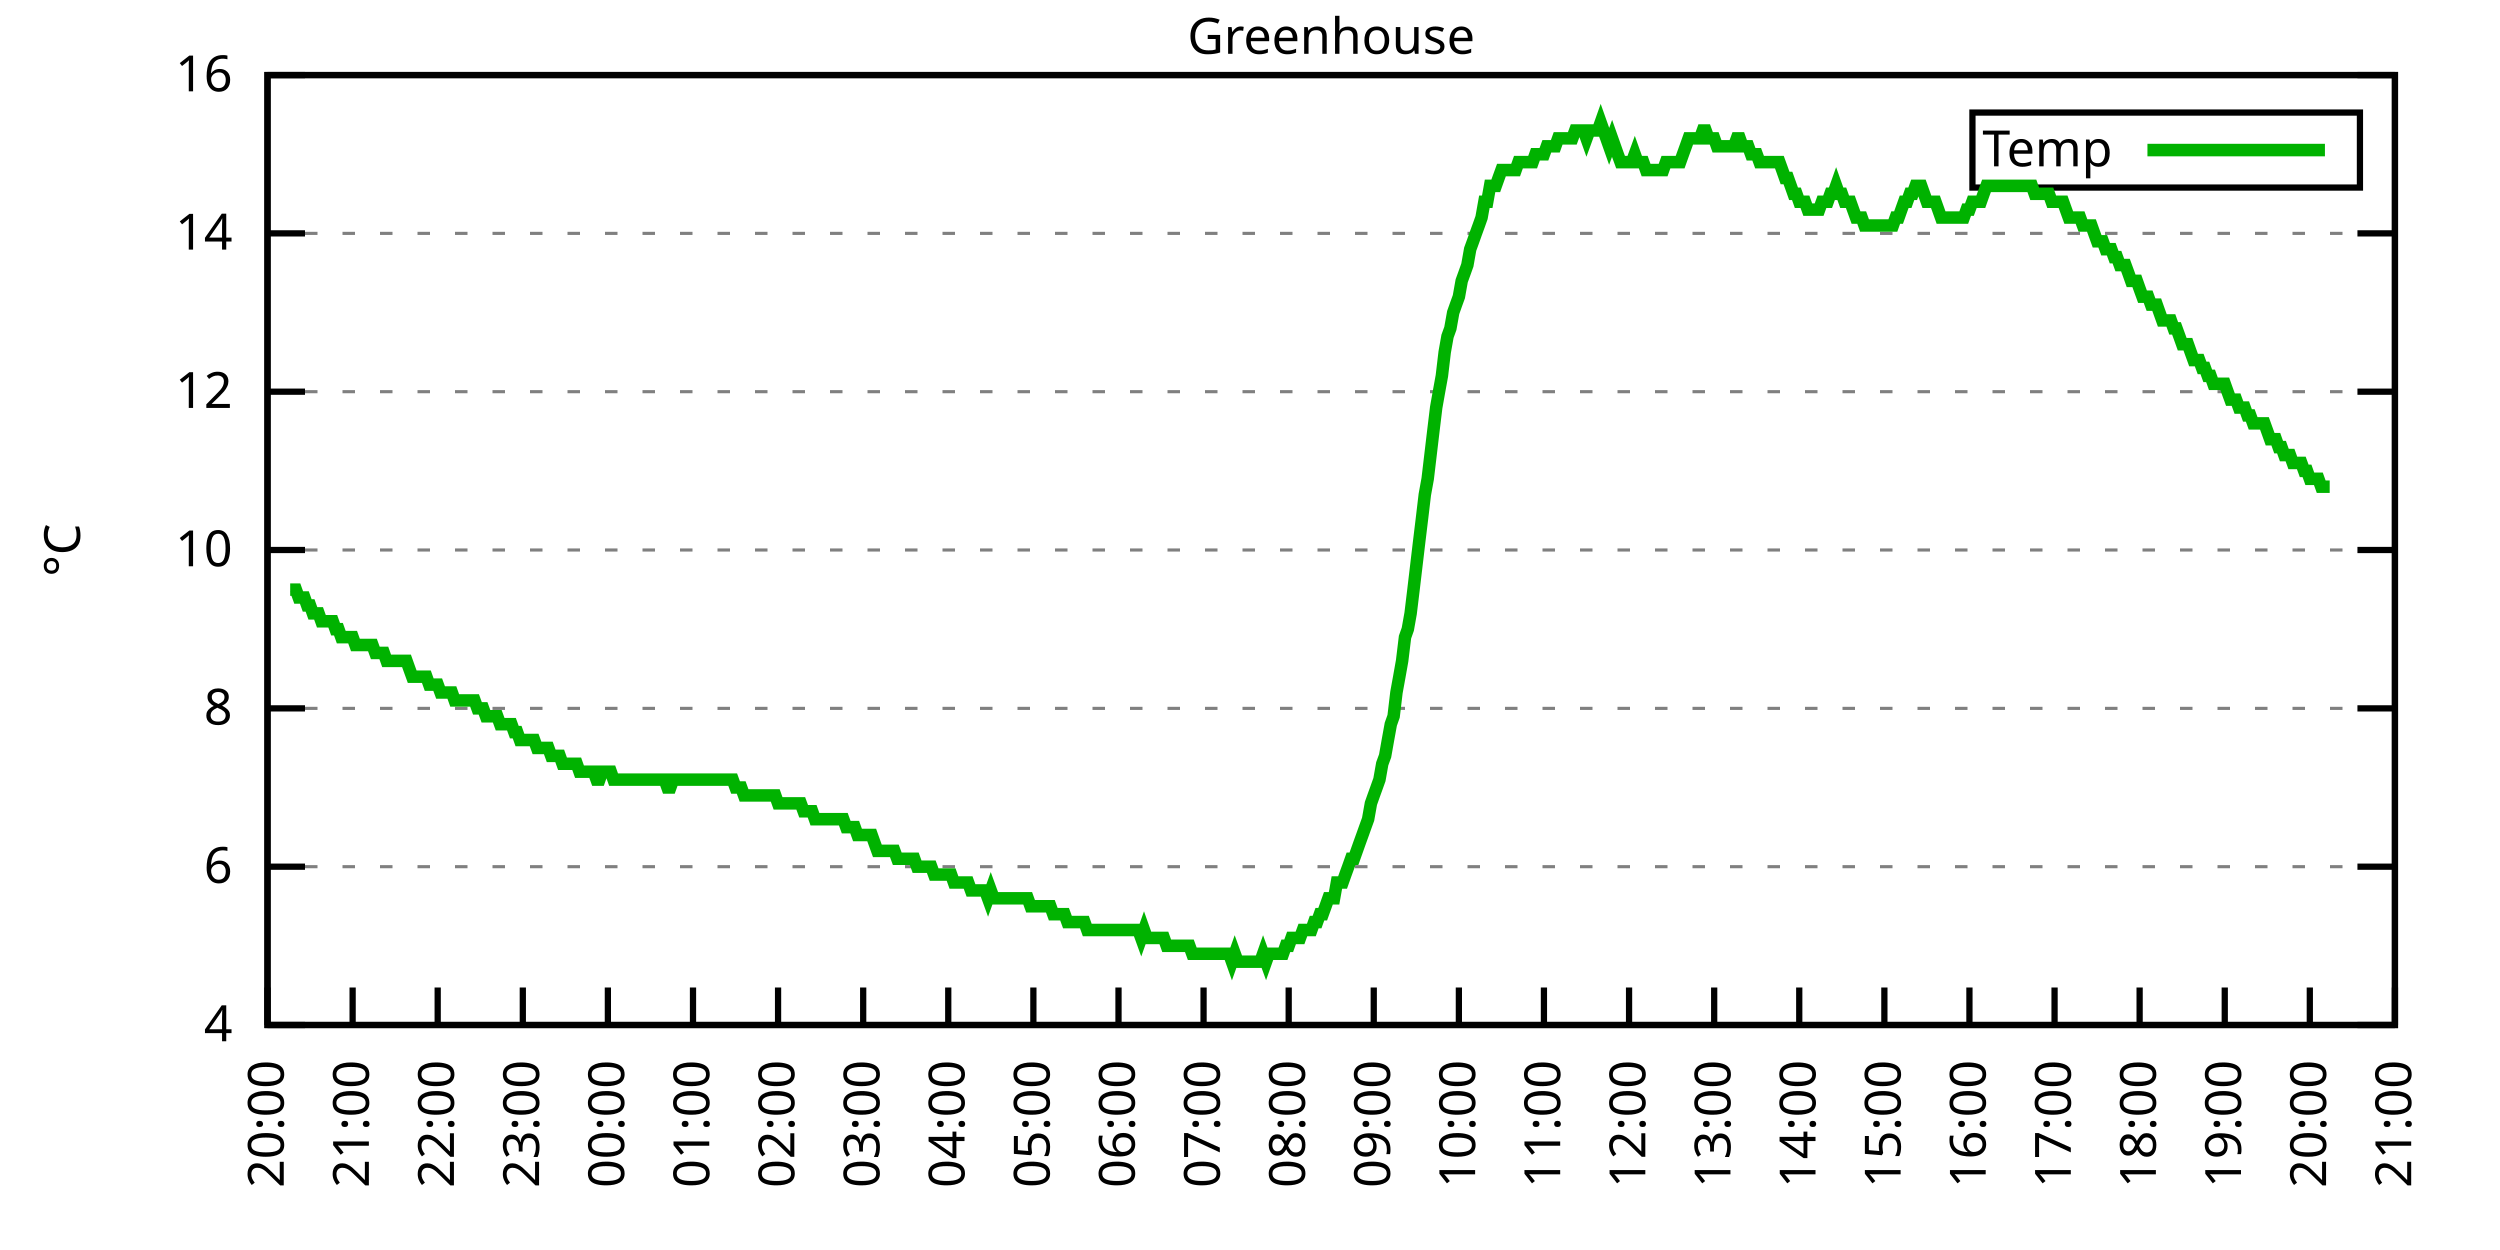
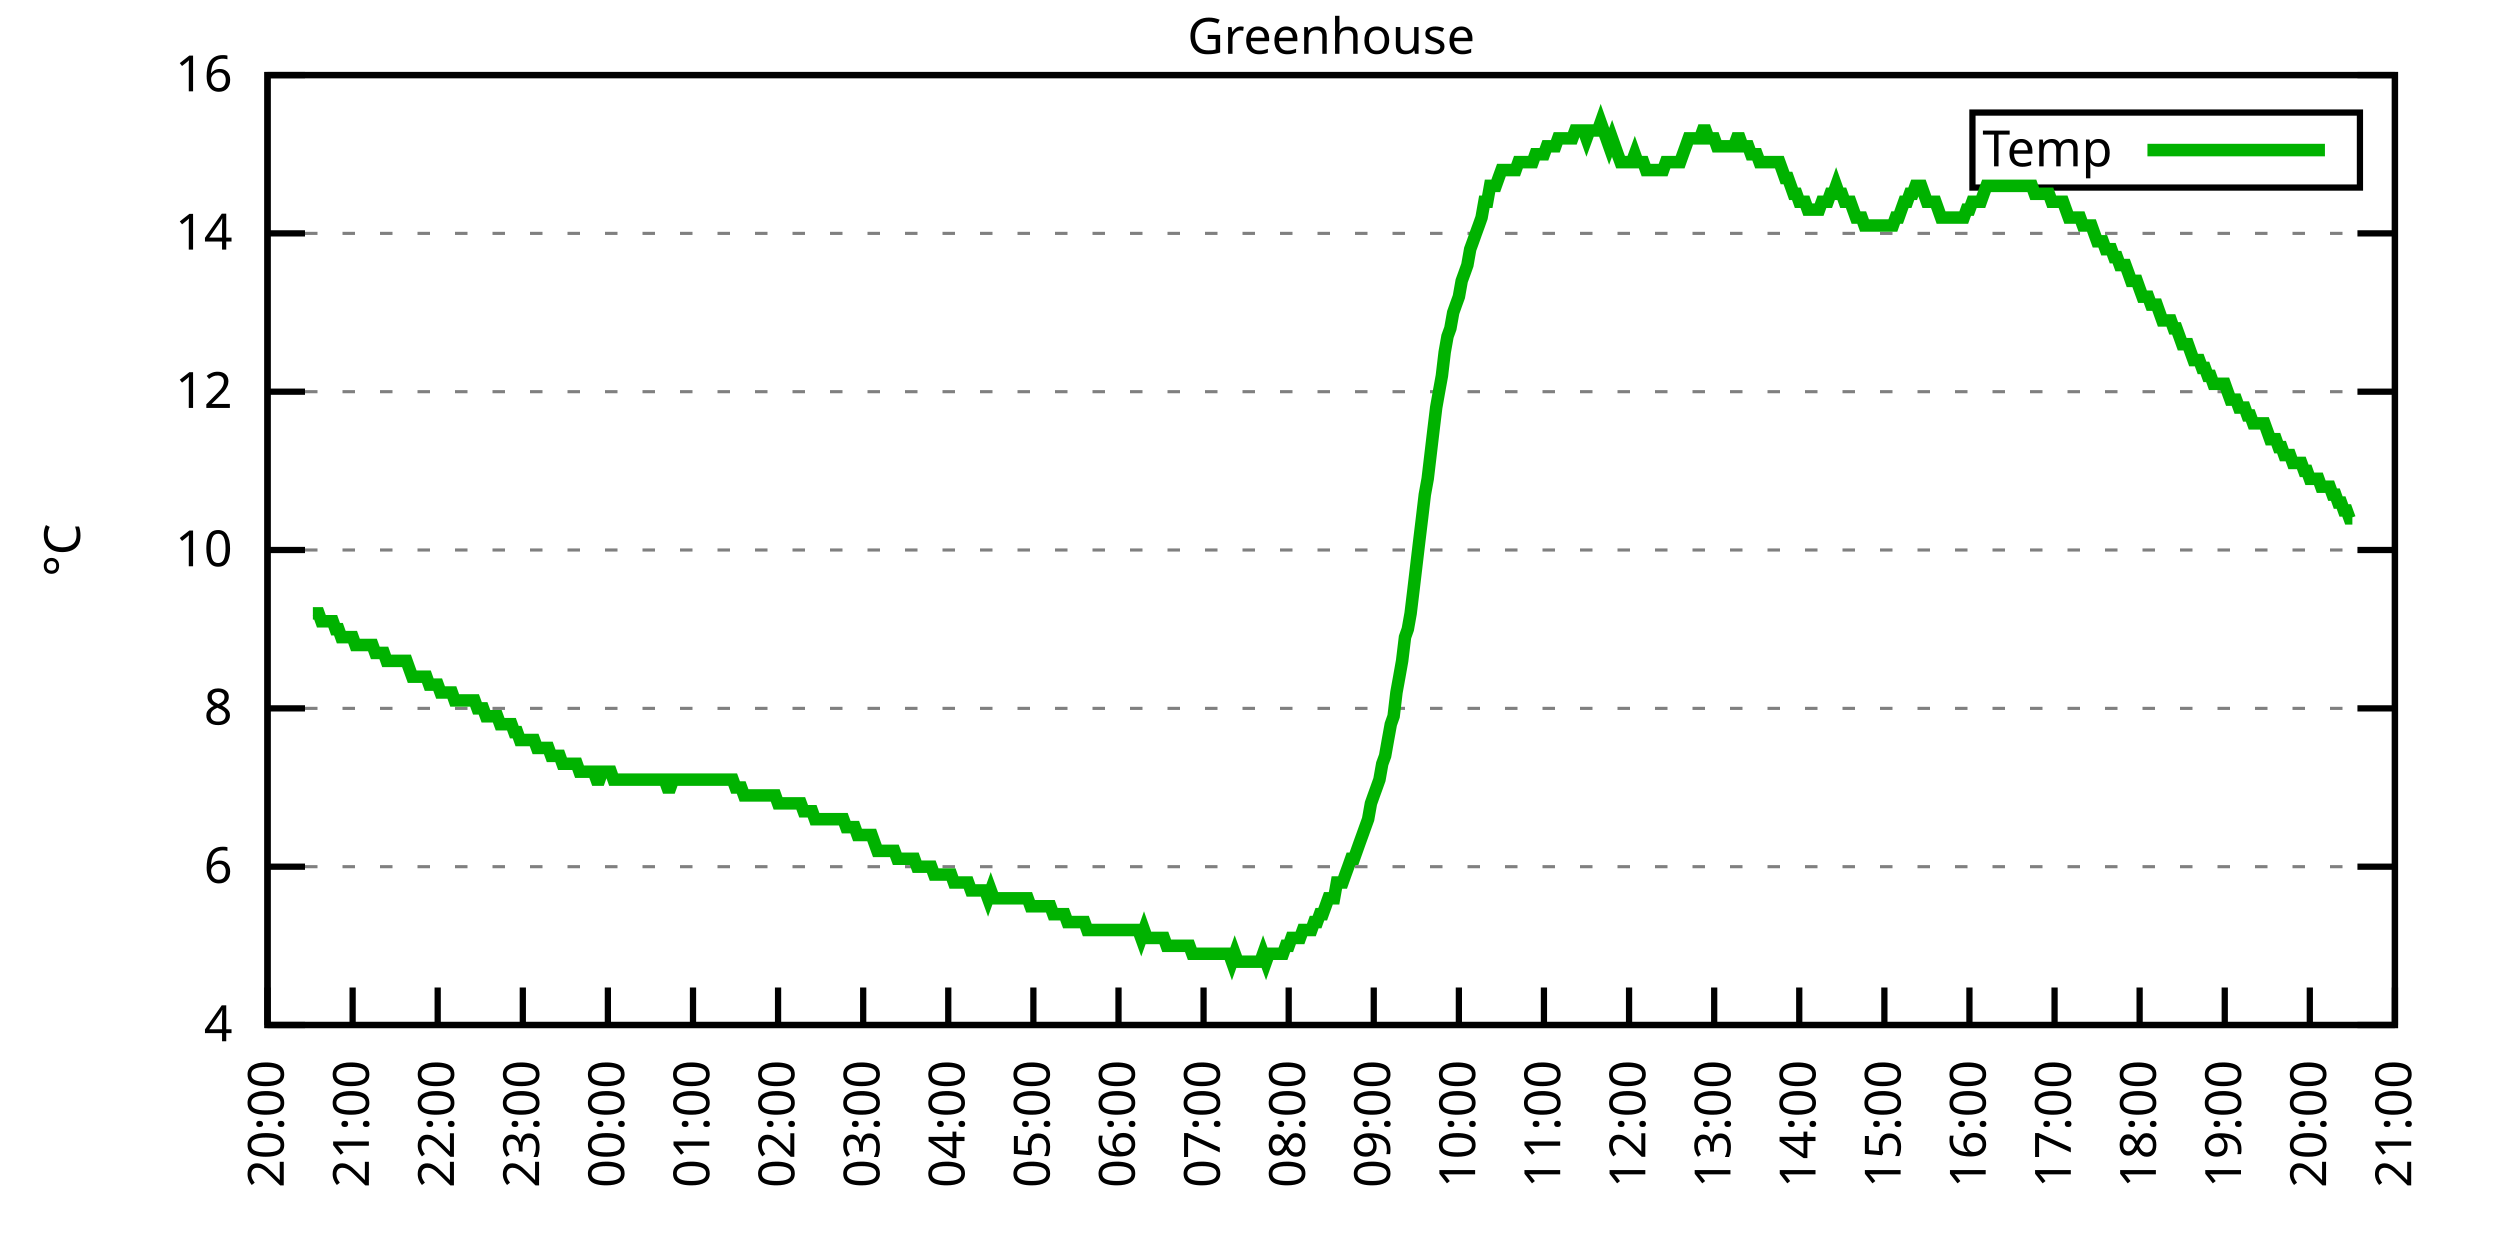
<svg xmlns="http://www.w3.org/2000/svg" xmlns:xlink="http://www.w3.org/1999/xlink" width="400" height="200" viewBox="0 0 400 200">
  <g id="gnuplot_canvas">
    <rect x="0" y="0" width="400" height="200" fill="none" />
    <defs>
      <circle id="gpDot" r="0.5" stroke-width="0.5" stroke="currentColor" />
      <path id="gpPt0" stroke-width="0.333" stroke="currentColor" d="M-1,0 h2 M0,-1 v2" />
      <path id="gpPt1" stroke-width="0.333" stroke="currentColor" d="M-1,-1 L1,1 M1,-1 L-1,1" />
      <path id="gpPt2" stroke-width="0.333" stroke="currentColor" d="M-1,0 L1,0 M0,-1 L0,1 M-1,-1 L1,1 M-1,1 L1,-1" />
      <rect id="gpPt3" stroke-width="0.333" stroke="currentColor" x="-1" y="-1" width="2" height="2" />
      <rect id="gpPt4" stroke-width="0.333" stroke="currentColor" fill="currentColor" x="-1" y="-1" width="2" height="2" />
      <circle id="gpPt5" stroke-width="0.333" stroke="currentColor" cx="0" cy="0" r="1" />
      <use xlink:href="#gpPt5" id="gpPt6" fill="currentColor" stroke="none" />
      <path id="gpPt7" stroke-width="0.333" stroke="currentColor" d="M0,-1.33 L-1.33,0.67 L1.33,0.67 z" />
      <use xlink:href="#gpPt7" id="gpPt8" fill="currentColor" stroke="none" />
      <use xlink:href="#gpPt7" id="gpPt9" stroke="currentColor" transform="rotate(180)" />
      <use xlink:href="#gpPt9" id="gpPt10" fill="currentColor" stroke="none" />
      <use xlink:href="#gpPt3" id="gpPt11" stroke="currentColor" transform="rotate(45)" />
      <use xlink:href="#gpPt11" id="gpPt12" fill="currentColor" stroke="none" />
      <path id="gpPt13" stroke-width="0.333" stroke="currentColor" d="M0,1.330 L1.265,0.411 L0.782,-1.067 L-0.782,-1.076 L-1.265,0.411 z" />
      <use xlink:href="#gpPt13" id="gpPt14" fill="currentColor" stroke="none" />
      <filter id="textbox" filterUnits="objectBoundingBox" x="0" y="0" height="1" width="1">
        <feFlood flood-color="white" flood-opacity="1" result="bgnd" />
        <feComposite in="SourceGraphic" in2="bgnd" operator="atop" />
      </filter>
      <filter id="greybox" filterUnits="objectBoundingBox" x="0" y="0" height="1" width="1">
        <feFlood flood-color="lightgrey" flood-opacity="1" result="grey" />
        <feComposite in="SourceGraphic" in2="grey" operator="atop" />
      </filter>
    </defs>
    <g fill="none" color="white" stroke="currentColor" stroke-width="1.00" stroke-linecap="butt" stroke-linejoin="miter">
</g>
    <g fill="none" color="black" stroke="currentColor" stroke-width="1.00" stroke-linecap="butt" stroke-linejoin="miter">
      <g stroke="none" shape-rendering="crispEdges">
        <polygon fill="rgb(255, 255, 255)" points="42.80,164.00 383.18,164.00 383.18,12.02 42.80,12.02 " />
      </g>
    </g>
    <g fill="none" color="black" stroke="currentColor" stroke-width="1.00" stroke-linecap="butt" stroke-linejoin="miter">
</g>
    <g fill="none" color="black" stroke="black" stroke-width="0.50" stroke-linecap="butt" stroke-linejoin="miter">
</g>
    <g fill="none" color="gray" stroke="currentColor" stroke-width="0.50" stroke-linecap="butt" stroke-linejoin="miter">
      <path stroke="gray" stroke-dasharray="2,4" class="gridline" d="M42.80,164.00 L383.19,164.00  " />
    </g>
    <g fill="none" color="gray" stroke="gray" stroke-width="1.00" stroke-linecap="butt" stroke-linejoin="miter">
</g>
    <g fill="none" color="black" stroke="currentColor" stroke-width="1.00" stroke-linecap="butt" stroke-linejoin="miter">
      <path stroke="black" d="M42.80,164.00 L48.80,164.00 M383.19,164.00 L377.19,164.00  " />
      <g transform="translate(37.20,166.60)" stroke="none" fill="black" font-family="Sans" font-size="8.00" text-anchor="end">
        <text>
          <tspan font-family="Sans"> 4</tspan>
        </text>
      </g>
    </g>
    <g fill="none" color="black" stroke="currentColor" stroke-width="1.00" stroke-linecap="butt" stroke-linejoin="miter">
</g>
    <g fill="none" color="black" stroke="black" stroke-width="0.50" stroke-linecap="butt" stroke-linejoin="miter">
</g>
    <g fill="none" color="gray" stroke="currentColor" stroke-width="0.50" stroke-linecap="butt" stroke-linejoin="miter">
      <path stroke="gray" stroke-dasharray="2,4" class="gridline" d="M42.80,138.67 L383.19,138.67  " />
    </g>
    <g fill="none" color="gray" stroke="gray" stroke-width="1.00" stroke-linecap="butt" stroke-linejoin="miter">
</g>
    <g fill="none" color="black" stroke="currentColor" stroke-width="1.00" stroke-linecap="butt" stroke-linejoin="miter">
      <path stroke="black" d="M42.80,138.67 L48.80,138.67 M383.19,138.67 L377.19,138.67  " />
      <g transform="translate(37.20,141.27)" stroke="none" fill="black" font-family="Sans" font-size="8.00" text-anchor="end">
        <text>
          <tspan font-family="Sans"> 6</tspan>
        </text>
      </g>
    </g>
    <g fill="none" color="black" stroke="currentColor" stroke-width="1.00" stroke-linecap="butt" stroke-linejoin="miter">
</g>
    <g fill="none" color="black" stroke="black" stroke-width="0.50" stroke-linecap="butt" stroke-linejoin="miter">
</g>
    <g fill="none" color="gray" stroke="currentColor" stroke-width="0.50" stroke-linecap="butt" stroke-linejoin="miter">
      <path stroke="gray" stroke-dasharray="2,4" class="gridline" d="M42.80,113.34 L383.19,113.34  " />
    </g>
    <g fill="none" color="gray" stroke="gray" stroke-width="1.00" stroke-linecap="butt" stroke-linejoin="miter">
</g>
    <g fill="none" color="black" stroke="currentColor" stroke-width="1.00" stroke-linecap="butt" stroke-linejoin="miter">
      <path stroke="black" d="M42.80,113.34 L48.80,113.34 M383.19,113.34 L377.19,113.34  " />
      <g transform="translate(37.20,115.94)" stroke="none" fill="black" font-family="Sans" font-size="8.00" text-anchor="end">
        <text>
          <tspan font-family="Sans"> 8</tspan>
        </text>
      </g>
    </g>
    <g fill="none" color="black" stroke="currentColor" stroke-width="1.00" stroke-linecap="butt" stroke-linejoin="miter">
</g>
    <g fill="none" color="black" stroke="black" stroke-width="0.50" stroke-linecap="butt" stroke-linejoin="miter">
</g>
    <g fill="none" color="gray" stroke="currentColor" stroke-width="0.50" stroke-linecap="butt" stroke-linejoin="miter">
      <path stroke="gray" stroke-dasharray="2,4" class="gridline" d="M42.80,88.00 L383.19,88.00  " />
    </g>
    <g fill="none" color="gray" stroke="gray" stroke-width="1.00" stroke-linecap="butt" stroke-linejoin="miter">
</g>
    <g fill="none" color="black" stroke="currentColor" stroke-width="1.00" stroke-linecap="butt" stroke-linejoin="miter">
      <path stroke="black" d="M42.80,88.00 L48.80,88.00 M383.19,88.00 L377.19,88.00  " />
      <g transform="translate(37.20,90.60)" stroke="none" fill="black" font-family="Sans" font-size="8.00" text-anchor="end">
        <text>
          <tspan font-family="Sans"> 10</tspan>
        </text>
      </g>
    </g>
    <g fill="none" color="black" stroke="currentColor" stroke-width="1.00" stroke-linecap="butt" stroke-linejoin="miter">
</g>
    <g fill="none" color="black" stroke="black" stroke-width="0.50" stroke-linecap="butt" stroke-linejoin="miter">
</g>
    <g fill="none" color="gray" stroke="currentColor" stroke-width="0.50" stroke-linecap="butt" stroke-linejoin="miter">
      <path stroke="gray" stroke-dasharray="2,4" class="gridline" d="M42.80,62.67 L383.19,62.67  " />
    </g>
    <g fill="none" color="gray" stroke="gray" stroke-width="1.00" stroke-linecap="butt" stroke-linejoin="miter">
</g>
    <g fill="none" color="black" stroke="currentColor" stroke-width="1.00" stroke-linecap="butt" stroke-linejoin="miter">
      <path stroke="black" d="M42.80,62.67 L48.80,62.67 M383.19,62.67 L377.19,62.67  " />
      <g transform="translate(37.20,65.27)" stroke="none" fill="black" font-family="Sans" font-size="8.00" text-anchor="end">
        <text>
          <tspan font-family="Sans"> 12</tspan>
        </text>
      </g>
    </g>
    <g fill="none" color="black" stroke="currentColor" stroke-width="1.00" stroke-linecap="butt" stroke-linejoin="miter">
</g>
    <g fill="none" color="black" stroke="black" stroke-width="0.50" stroke-linecap="butt" stroke-linejoin="miter">
</g>
    <g fill="none" color="gray" stroke="currentColor" stroke-width="0.50" stroke-linecap="butt" stroke-linejoin="miter">
      <path stroke="gray" stroke-dasharray="2,4" class="gridline" d="M42.80,37.34 L383.19,37.34  " />
    </g>
    <g fill="none" color="gray" stroke="gray" stroke-width="1.00" stroke-linecap="butt" stroke-linejoin="miter">
</g>
    <g fill="none" color="black" stroke="currentColor" stroke-width="1.00" stroke-linecap="butt" stroke-linejoin="miter">
      <path stroke="black" d="M42.80,37.34 L48.80,37.34 M383.19,37.34 L377.19,37.34  " />
      <g transform="translate(37.20,39.94)" stroke="none" fill="black" font-family="Sans" font-size="8.00" text-anchor="end">
        <text>
          <tspan font-family="Sans"> 14</tspan>
        </text>
      </g>
    </g>
    <g fill="none" color="black" stroke="currentColor" stroke-width="1.00" stroke-linecap="butt" stroke-linejoin="miter">
</g>
    <g fill="none" color="black" stroke="black" stroke-width="0.50" stroke-linecap="butt" stroke-linejoin="miter">
</g>
    <g fill="none" color="gray" stroke="currentColor" stroke-width="0.50" stroke-linecap="butt" stroke-linejoin="miter">
      <path stroke="gray" stroke-dasharray="2,4" class="gridline" d="M42.80,12.01 L383.19,12.01  " />
    </g>
    <g fill="none" color="gray" stroke="gray" stroke-width="1.00" stroke-linecap="butt" stroke-linejoin="miter">
</g>
    <g fill="none" color="black" stroke="currentColor" stroke-width="1.00" stroke-linecap="butt" stroke-linejoin="miter">
      <path stroke="black" d="M42.80,12.01 L48.80,12.01 M383.19,12.01 L377.19,12.01  " />
      <g transform="translate(37.20,14.61)" stroke="none" fill="black" font-family="Sans" font-size="8.00" text-anchor="end">
        <text>
          <tspan font-family="Sans"> 16</tspan>
        </text>
      </g>
    </g>
    <g fill="none" color="black" stroke="currentColor" stroke-width="1.00" stroke-linecap="butt" stroke-linejoin="miter">
      <path stroke="black" d="M42.80,164.00 L42.80,158.00  " />
      <g transform="translate(45.40,169.60) rotate(270.00)" stroke="none" fill="black" font-family="Sans" font-size="8.00" text-anchor="end">
        <text>
          <tspan font-family="Sans">20:00</tspan>
        </text>
      </g>
    </g>
    <g fill="none" color="black" stroke="currentColor" stroke-width="1.00" stroke-linecap="butt" stroke-linejoin="miter">
      <path stroke="black" d="M56.42,164.00 L56.42,158.00  " />
      <g transform="translate(59.02,169.60) rotate(270.00)" stroke="none" fill="black" font-family="Sans" font-size="8.00" text-anchor="end">
        <text>
          <tspan font-family="Sans">21:00</tspan>
        </text>
      </g>
    </g>
    <g fill="none" color="black" stroke="currentColor" stroke-width="1.00" stroke-linecap="butt" stroke-linejoin="miter">
      <path stroke="black" d="M70.03,164.00 L70.03,158.00  " />
      <g transform="translate(72.63,169.60) rotate(270.00)" stroke="none" fill="black" font-family="Sans" font-size="8.00" text-anchor="end">
        <text>
          <tspan font-family="Sans">22:00</tspan>
        </text>
      </g>
    </g>
    <g fill="none" color="black" stroke="currentColor" stroke-width="1.00" stroke-linecap="butt" stroke-linejoin="miter">
      <path stroke="black" d="M83.65,164.00 L83.65,158.00  " />
      <g transform="translate(86.25,169.60) rotate(270.00)" stroke="none" fill="black" font-family="Sans" font-size="8.00" text-anchor="end">
        <text>
          <tspan font-family="Sans">23:00</tspan>
        </text>
      </g>
    </g>
    <g fill="none" color="black" stroke="currentColor" stroke-width="1.00" stroke-linecap="butt" stroke-linejoin="miter">
      <path stroke="black" d="M97.26,164.00 L97.26,158.00  " />
      <g transform="translate(99.86,169.60) rotate(270.00)" stroke="none" fill="black" font-family="Sans" font-size="8.00" text-anchor="end">
        <text>
          <tspan font-family="Sans">00:00</tspan>
        </text>
      </g>
    </g>
    <g fill="none" color="black" stroke="currentColor" stroke-width="1.00" stroke-linecap="butt" stroke-linejoin="miter">
      <path stroke="black" d="M110.88,164.00 L110.88,158.00  " />
      <g transform="translate(113.48,169.60) rotate(270.00)" stroke="none" fill="black" font-family="Sans" font-size="8.00" text-anchor="end">
        <text>
          <tspan font-family="Sans">01:00</tspan>
        </text>
      </g>
    </g>
    <g fill="none" color="black" stroke="currentColor" stroke-width="1.00" stroke-linecap="butt" stroke-linejoin="miter">
      <path stroke="black" d="M124.49,164.00 L124.49,158.00  " />
      <g transform="translate(127.09,169.60) rotate(270.00)" stroke="none" fill="black" font-family="Sans" font-size="8.00" text-anchor="end">
        <text>
          <tspan font-family="Sans">02:00</tspan>
        </text>
      </g>
    </g>
    <g fill="none" color="black" stroke="currentColor" stroke-width="1.00" stroke-linecap="butt" stroke-linejoin="miter">
      <path stroke="black" d="M138.11,164.00 L138.11,158.00  " />
      <g transform="translate(140.71,169.60) rotate(270.00)" stroke="none" fill="black" font-family="Sans" font-size="8.00" text-anchor="end">
        <text>
          <tspan font-family="Sans">03:00</tspan>
        </text>
      </g>
    </g>
    <g fill="none" color="black" stroke="currentColor" stroke-width="1.00" stroke-linecap="butt" stroke-linejoin="miter">
      <path stroke="black" d="M151.72,164.00 L151.72,158.00  " />
      <g transform="translate(154.32,169.60) rotate(270.00)" stroke="none" fill="black" font-family="Sans" font-size="8.00" text-anchor="end">
        <text>
          <tspan font-family="Sans">04:00</tspan>
        </text>
      </g>
    </g>
    <g fill="none" color="black" stroke="currentColor" stroke-width="1.00" stroke-linecap="butt" stroke-linejoin="miter">
      <path stroke="black" d="M165.34,164.00 L165.34,158.00  " />
      <g transform="translate(167.94,169.60) rotate(270.00)" stroke="none" fill="black" font-family="Sans" font-size="8.00" text-anchor="end">
        <text>
          <tspan font-family="Sans">05:00</tspan>
        </text>
      </g>
    </g>
    <g fill="none" color="black" stroke="currentColor" stroke-width="1.00" stroke-linecap="butt" stroke-linejoin="miter">
      <path stroke="black" d="M178.96,164.00 L178.96,158.00  " />
      <g transform="translate(181.56,169.60) rotate(270.00)" stroke="none" fill="black" font-family="Sans" font-size="8.00" text-anchor="end">
        <text>
          <tspan font-family="Sans">06:00</tspan>
        </text>
      </g>
    </g>
    <g fill="none" color="black" stroke="currentColor" stroke-width="1.00" stroke-linecap="butt" stroke-linejoin="miter">
      <path stroke="black" d="M192.57,164.00 L192.57,158.00  " />
      <g transform="translate(195.17,169.60) rotate(270.00)" stroke="none" fill="black" font-family="Sans" font-size="8.00" text-anchor="end">
        <text>
          <tspan font-family="Sans">07:00</tspan>
        </text>
      </g>
    </g>
    <g fill="none" color="black" stroke="currentColor" stroke-width="1.00" stroke-linecap="butt" stroke-linejoin="miter">
      <path stroke="black" d="M206.19,164.00 L206.19,158.00  " />
      <g transform="translate(208.79,169.60) rotate(270.00)" stroke="none" fill="black" font-family="Sans" font-size="8.00" text-anchor="end">
        <text>
          <tspan font-family="Sans">08:00</tspan>
        </text>
      </g>
    </g>
    <g fill="none" color="black" stroke="currentColor" stroke-width="1.00" stroke-linecap="butt" stroke-linejoin="miter">
      <path stroke="black" d="M219.80,164.00 L219.80,158.00  " />
      <g transform="translate(222.40,169.60) rotate(270.00)" stroke="none" fill="black" font-family="Sans" font-size="8.00" text-anchor="end">
        <text>
          <tspan font-family="Sans">09:00</tspan>
        </text>
      </g>
    </g>
    <g fill="none" color="black" stroke="currentColor" stroke-width="1.00" stroke-linecap="butt" stroke-linejoin="miter">
      <path stroke="black" d="M233.42,164.00 L233.42,158.00  " />
      <g transform="translate(236.02,169.60) rotate(270.00)" stroke="none" fill="black" font-family="Sans" font-size="8.00" text-anchor="end">
        <text>
          <tspan font-family="Sans">10:00</tspan>
        </text>
      </g>
    </g>
    <g fill="none" color="black" stroke="currentColor" stroke-width="1.00" stroke-linecap="butt" stroke-linejoin="miter">
      <path stroke="black" d="M247.03,164.00 L247.03,158.00  " />
      <g transform="translate(249.63,169.60) rotate(270.00)" stroke="none" fill="black" font-family="Sans" font-size="8.00" text-anchor="end">
        <text>
          <tspan font-family="Sans">11:00</tspan>
        </text>
      </g>
    </g>
    <g fill="none" color="black" stroke="currentColor" stroke-width="1.00" stroke-linecap="butt" stroke-linejoin="miter">
      <path stroke="black" d="M260.65,164.00 L260.65,158.00  " />
      <g transform="translate(263.25,169.60) rotate(270.00)" stroke="none" fill="black" font-family="Sans" font-size="8.00" text-anchor="end">
        <text>
          <tspan font-family="Sans">12:00</tspan>
        </text>
      </g>
    </g>
    <g fill="none" color="black" stroke="currentColor" stroke-width="1.00" stroke-linecap="butt" stroke-linejoin="miter">
      <path stroke="black" d="M274.27,164.00 L274.27,158.00  " />
      <g transform="translate(276.87,169.60) rotate(270.00)" stroke="none" fill="black" font-family="Sans" font-size="8.00" text-anchor="end">
        <text>
          <tspan font-family="Sans">13:00</tspan>
        </text>
      </g>
    </g>
    <g fill="none" color="black" stroke="currentColor" stroke-width="1.00" stroke-linecap="butt" stroke-linejoin="miter">
      <path stroke="black" d="M287.88,164.00 L287.88,158.00  " />
      <g transform="translate(290.48,169.60) rotate(270.00)" stroke="none" fill="black" font-family="Sans" font-size="8.00" text-anchor="end">
        <text>
          <tspan font-family="Sans">14:00</tspan>
        </text>
      </g>
    </g>
    <g fill="none" color="black" stroke="currentColor" stroke-width="1.00" stroke-linecap="butt" stroke-linejoin="miter">
      <path stroke="black" d="M301.50,164.00 L301.50,158.00  " />
      <g transform="translate(304.10,169.60) rotate(270.00)" stroke="none" fill="black" font-family="Sans" font-size="8.00" text-anchor="end">
        <text>
          <tspan font-family="Sans">15:00</tspan>
        </text>
      </g>
    </g>
    <g fill="none" color="black" stroke="currentColor" stroke-width="1.00" stroke-linecap="butt" stroke-linejoin="miter">
      <path stroke="black" d="M315.11,164.00 L315.11,158.00  " />
      <g transform="translate(317.71,169.60) rotate(270.00)" stroke="none" fill="black" font-family="Sans" font-size="8.00" text-anchor="end">
        <text>
          <tspan font-family="Sans">16:00</tspan>
        </text>
      </g>
    </g>
    <g fill="none" color="black" stroke="currentColor" stroke-width="1.00" stroke-linecap="butt" stroke-linejoin="miter">
      <path stroke="black" d="M328.73,164.00 L328.73,158.00  " />
      <g transform="translate(331.33,169.60) rotate(270.00)" stroke="none" fill="black" font-family="Sans" font-size="8.00" text-anchor="end">
        <text>
          <tspan font-family="Sans">17:00</tspan>
        </text>
      </g>
    </g>
    <g fill="none" color="black" stroke="currentColor" stroke-width="1.00" stroke-linecap="butt" stroke-linejoin="miter">
      <path stroke="black" d="M342.34,164.00 L342.34,158.00  " />
      <g transform="translate(344.94,169.60) rotate(270.00)" stroke="none" fill="black" font-family="Sans" font-size="8.00" text-anchor="end">
        <text>
          <tspan font-family="Sans">18:00</tspan>
        </text>
      </g>
    </g>
    <g fill="none" color="black" stroke="currentColor" stroke-width="1.00" stroke-linecap="butt" stroke-linejoin="miter">
      <path stroke="black" d="M355.96,164.00 L355.96,158.00  " />
      <g transform="translate(358.56,169.60) rotate(270.00)" stroke="none" fill="black" font-family="Sans" font-size="8.00" text-anchor="end">
        <text>
          <tspan font-family="Sans">19:00</tspan>
        </text>
      </g>
    </g>
    <g fill="none" color="black" stroke="currentColor" stroke-width="1.00" stroke-linecap="butt" stroke-linejoin="miter">
      <path stroke="black" d="M369.57,164.00 L369.57,158.00  " />
      <g transform="translate(372.17,169.60) rotate(270.00)" stroke="none" fill="black" font-family="Sans" font-size="8.00" text-anchor="end">
        <text>
          <tspan font-family="Sans">20:00</tspan>
        </text>
      </g>
    </g>
    <g fill="none" color="black" stroke="currentColor" stroke-width="1.00" stroke-linecap="butt" stroke-linejoin="miter">
      <path stroke="black" d="M383.19,164.00 L383.19,158.00  " />
      <g transform="translate(385.79,169.60) rotate(270.00)" stroke="none" fill="black" font-family="Sans" font-size="8.00" text-anchor="end">
        <text>
          <tspan font-family="Sans">21:00</tspan>
        </text>
      </g>
    </g>
    <g fill="none" color="black" stroke="currentColor" stroke-width="1.00" stroke-linecap="butt" stroke-linejoin="miter">
</g>
    <g fill="none" color="black" stroke="currentColor" stroke-width="1.00" stroke-linecap="butt" stroke-linejoin="miter">
      <path stroke="black" d="M42.80,12.01 L42.80,164.00 L383.19,164.00 L383.19,12.01 L42.80,12.01 Z  " />
    </g>
    <g fill="none" color="black" stroke="currentColor" stroke-width="1.00" stroke-linecap="butt" stroke-linejoin="miter">
</g>
    <g fill="none" color="black" stroke="currentColor" stroke-width="1.00" stroke-linecap="butt" stroke-linejoin="miter">
      <path stroke="black" d="M315.59,30.01 L315.59,18.01 L377.59,18.01 L377.59,30.01 L315.59,30.01 Z  " />
    </g>
    <g id="Greenhouse_plot_1">
      <g fill="none" color="white" stroke="black" stroke-width="2.00" stroke-linecap="butt" stroke-linejoin="miter">
</g>
      <g fill="none" color="black" stroke="currentColor" stroke-width="2.00" stroke-linecap="butt" stroke-linejoin="miter">
        <g transform="translate(337.99,26.61)" stroke="none" fill="black" font-family="Sans" font-size="8.00" text-anchor="end">
          <text>
            <tspan font-family="Sans">Temp</tspan>
          </text>
        </g>
      </g>
      <g fill="none" color="black" stroke="currentColor" stroke-width="2.00" stroke-linecap="butt" stroke-linejoin="miter">
-         <path stroke="rgb(  0, 178,   0)" d="M343.59,24.01 L371.99,24.01 M46.43,94.34 L46.88,94.34 L47.34,94.34 L47.79,95.60 L48.25,95.60 L48.70,95.60   L49.15,96.87 L49.61,96.87 L50.06,98.14 L50.52,98.14 L50.97,98.14 L51.42,99.40 L51.88,99.40 L52.33,99.40   L52.78,99.40 L53.24,99.40 L53.69,100.67 L54.15,100.67 L54.60,101.94 L55.05,101.94 L55.51,101.94 L55.96,101.94   L56.42,101.94 L56.87,103.20 L57.32,103.20 L57.78,103.20 L58.23,103.20 L58.68,103.20 L59.14,103.20 L59.59,103.20   L60.05,104.47 L60.50,104.47 L60.95,104.47 L61.41,104.47 L61.86,105.74 L62.32,105.74 L62.77,105.74 L63.22,105.74   L63.68,105.74 L64.13,105.74 L64.58,105.74 L65.04,105.74 L65.49,107.00 L65.95,108.27 L66.40,108.27 L66.85,108.27   L67.31,108.27 L67.76,108.27 L68.22,108.27 L68.67,109.54 L69.12,109.54 L69.58,109.54 L70.03,109.54 L70.49,110.80   L70.94,110.80 L71.39,110.80 L71.85,110.80 L72.30,110.80 L72.75,112.07 L73.21,112.07 L73.66,112.07 L74.12,112.07   L74.57,112.07 L75.02,112.07 L75.48,112.07 L75.93,112.07 L76.39,113.34 L76.84,113.34 L77.29,113.34 L77.75,114.60   L78.20,114.60 L78.65,114.60 L79.11,114.60 L79.56,114.60 L80.02,115.87 L80.47,115.87 L80.92,115.87 L81.38,115.87   L81.83,115.87 L82.29,117.14 L82.74,117.14 L83.19,118.40 L83.65,118.40 L84.10,118.40 L84.55,118.40 L85.01,118.40   L85.46,118.40 L85.92,119.67 L86.37,119.67 L86.82,119.67 L87.28,119.67 L87.73,119.67 L88.19,120.94 L88.64,120.94   L89.09,120.94 L89.55,120.94 L90.00,122.20 L90.45,122.20 L90.91,122.20 L91.36,122.20 L91.82,122.20 L92.27,122.20   L92.72,123.47 L93.18,123.47 L93.63,123.47 L94.09,123.47 L94.54,123.47 L94.99,123.47 L95.45,124.74 L95.90,124.74   L96.35,123.47 L96.81,123.47 L97.26,123.47 L97.72,123.47 L98.17,124.74 L98.62,124.74 L99.08,124.74 L99.53,124.74   L99.99,124.74 L100.44,124.74 L100.89,124.74 L101.35,124.74 L101.80,124.74 L102.25,124.74 L102.71,124.74 L103.16,124.74   L103.62,124.74 L104.07,124.74 L104.52,124.74 L104.98,124.74 L105.43,124.74 L105.89,124.74 L106.34,124.74 L106.79,126.00   L107.25,126.00 L107.70,124.74 L108.15,124.74 L108.61,124.74 L109.06,124.74 L109.52,124.74 L109.97,124.74 L110.42,124.74   L110.88,124.74 L111.33,124.74 L111.79,124.74 L112.24,124.74 L112.69,124.74 L113.15,124.74 L113.60,124.74 L114.05,124.74   L114.51,124.74 L114.96,124.74 L115.42,124.74 L115.87,124.74 L116.32,124.74 L116.78,124.74 L117.23,124.74 L117.69,126.00   L118.14,126.00 L118.59,126.00 L119.05,127.27 L119.50,127.27 L119.96,127.27 L120.41,127.27 L120.86,127.27 L121.32,127.27   L121.77,127.27 L122.22,127.27 L122.68,127.27 L123.13,127.27 L123.59,127.27 L124.04,127.27 L124.49,128.54 L124.95,128.54   L125.40,128.54 L125.86,128.54 L126.31,128.54 L126.76,128.54 L127.22,128.54 L127.67,128.54 L128.12,128.54 L128.58,129.80   L129.03,129.80 L129.49,129.80 L129.94,129.80 L130.39,131.07 L130.85,131.07 L131.30,131.07 L131.76,131.07 L132.21,131.07   L132.66,131.07 L133.12,131.07 L133.57,131.07 L134.02,131.07 L134.48,131.07 L134.93,131.07 L135.39,132.34 L135.84,132.34   L136.29,132.34 L136.75,132.34 L137.20,133.60 L137.66,133.60 L138.11,133.60 L138.56,133.60 L139.02,133.60 L139.47,133.60   L139.92,134.87 L140.38,136.14 L140.83,136.14 L141.29,136.14 L141.74,136.14 L142.19,136.14 L142.65,136.14 L143.10,136.14   L143.56,137.40 L144.01,137.40 L144.46,137.40 L144.92,137.40 L145.37,137.40 L145.82,137.40 L146.28,137.40 L146.73,138.67   L147.19,138.67 L147.64,138.67 L148.09,138.67 L148.55,138.67 L149.00,138.67 L149.46,139.93 L149.91,139.93 L150.36,139.93   L150.82,139.93 L151.27,139.93 L151.72,139.93 L152.18,139.93 L152.63,141.20 L153.09,141.20 L153.54,141.20 L153.99,141.20   L154.45,141.20 L154.90,141.20 L155.36,142.47 L155.81,142.47 L156.26,142.47 L156.72,142.47 L157.17,142.47 L157.62,142.47   L158.08,143.73 L158.53,142.47 L158.99,143.73 L159.44,143.73 L159.89,143.73 L160.35,143.73 L160.80,143.73 L161.26,143.73   L161.71,143.73 L162.16,143.73 L162.62,143.73 L163.07,143.73 L163.52,143.73 L163.98,143.73 L164.43,143.73 L164.89,145.00   L165.34,145.00 L165.79,145.00 L166.25,145.00 L166.70,145.00 L167.16,145.00 L167.61,145.00 L168.06,145.00 L168.52,146.27   L168.97,146.27 L169.43,146.27 L169.88,146.27 L170.33,146.27 L170.79,147.53 L171.24,147.53 L171.69,147.53 L172.15,147.53   L172.60,147.53 L173.06,147.53 L173.51,147.53 L173.96,148.80 L174.42,148.80 L174.87,148.80 L175.33,148.80 L175.78,148.80   L176.23,148.80 L176.69,148.80 L177.14,148.80 L177.59,148.80 L178.05,148.80 L178.50,148.80 L178.96,148.80 L179.41,148.80   L179.86,148.80 L180.32,148.80 L180.77,148.80 L181.23,148.80 L181.68,148.80 L182.13,148.80 L182.59,150.07 L183.04,148.80   L183.49,150.07 L183.95,150.07 L184.40,150.07 L184.86,150.07 L185.31,150.07 L185.76,150.07 L186.22,150.07 L186.67,151.33   L187.13,151.33 L187.58,151.33 L188.03,151.33 L188.49,151.33 L188.94,151.33 L189.39,151.33 L189.85,151.33 L190.30,151.33   L190.76,152.60 L191.21,152.60 L191.66,152.60 L192.12,152.60 L192.57,152.60 L193.03,152.60 L193.48,152.60 L193.93,152.60   L194.39,152.60 L194.84,152.60 L195.29,152.60 L195.75,152.60 L196.20,152.60 L196.66,152.60 L197.11,153.87 L197.56,152.60   L198.02,153.87 L198.47,153.87 L198.93,153.87 L199.38,153.87 L199.83,153.87 L200.29,153.87 L200.74,153.87 L201.19,153.87   L201.65,153.87 L202.10,152.60 L202.56,153.87 L203.01,152.60 L203.46,152.60 L203.92,152.60 L204.37,152.60 L204.83,152.60   L205.28,152.60 L205.73,151.33 L206.19,151.33 L206.64,150.07 L207.09,150.07 L207.55,150.07 L208.00,150.07 L208.46,148.80   L208.91,148.80 L209.36,148.80 L209.82,148.80 L210.27,147.53 L210.73,147.53 L211.18,146.27 L211.63,146.27 L212.09,145.00   L212.54,143.73 L213.00,143.73 L213.45,143.73 L213.90,141.20 L214.36,141.20 L214.81,141.20 L215.26,139.93 L215.72,138.67   L216.17,137.40 L216.63,137.40 L217.08,136.14 L217.53,134.87 L217.99,133.60 L218.44,132.34 L218.90,131.07 L219.35,128.54   L219.80,127.27 L220.26,126.00 L220.71,124.74 L221.16,122.20 L221.62,120.94 L222.07,118.40 L222.53,115.87 L222.98,114.60   L223.43,110.80 L223.89,108.27 L224.34,105.74 L224.80,101.94 L225.25,100.67 L225.70,98.14 L226.16,94.34 L226.61,90.54   L227.06,86.74 L227.52,82.94 L227.97,79.14 L228.43,76.61 L228.88,72.81 L229.33,69.01 L229.79,65.21 L230.24,62.67   L230.70,60.14 L231.15,56.34 L231.60,53.81 L232.06,52.54 L232.51,50.01 L232.96,48.74 L233.42,47.47 L233.87,44.94   L234.33,43.67 L234.78,42.41 L235.23,39.87 L235.69,38.61 L236.14,37.34 L236.60,36.08 L237.05,34.81 L237.50,32.28   L237.96,32.28 L238.41,29.74 L238.86,29.74 L239.32,29.74 L239.77,28.48 L240.23,27.21 L240.68,27.21 L241.13,27.21   L241.59,27.21 L242.04,27.21 L242.50,27.21 L242.95,25.94 L243.40,25.94 L243.86,25.94 L244.31,25.94 L244.76,25.94   L245.22,25.94 L245.67,24.68 L246.13,24.68 L246.58,24.68 L247.03,24.68 L247.49,23.41 L247.94,23.41 L248.40,23.41   L248.85,23.41 L249.30,22.14 L249.76,22.14 L250.21,22.14 L250.66,22.14 L251.12,22.14 L251.57,22.14 L252.03,20.88   L252.48,20.88 L252.93,20.88 L253.39,20.88 L253.84,22.14 L254.30,20.88 L254.75,20.88 L255.20,20.88 L255.66,20.88   L256.11,19.61 L256.56,20.88 L257.02,22.14 L257.47,23.41 L257.93,22.14 L258.38,23.41 L258.83,24.68 L259.29,25.94   L259.74,25.94 L260.20,25.94 L260.65,25.94 L261.10,25.94 L261.56,24.68 L262.01,25.94 L262.47,25.94 L262.92,25.94   L263.37,27.21 L263.83,27.21 L264.28,27.21 L264.73,27.21 L265.19,27.21 L265.64,27.21 L266.10,27.21 L266.55,25.94   L267.00,25.94 L267.46,25.94 L267.91,25.94 L268.37,25.94 L268.82,25.94 L269.27,24.68 L269.73,23.41 L270.18,22.14   L270.63,22.14 L271.09,22.14 L271.54,22.14 L272.00,22.14 L272.45,20.88 L272.90,20.88 L273.36,22.14 L273.81,22.14   L274.27,22.14 L274.72,23.41 L275.17,23.41 L275.63,23.41 L276.08,23.41 L276.53,23.41 L276.99,23.41 L277.44,23.41   L277.90,22.14 L278.35,22.14 L278.80,23.41 L279.26,23.41 L279.71,23.41 L280.17,24.68 L280.62,24.68 L281.07,24.68   L281.53,25.94 L281.98,25.94 L282.43,25.94 L282.89,25.94 L283.34,25.94 L283.80,25.94 L284.25,25.94 L284.70,25.94   L285.16,27.21 L285.61,28.48 L286.07,28.48 L286.52,29.74 L286.97,31.01 L287.43,31.01 L287.88,32.28 L288.33,32.28   L288.79,32.28 L289.24,33.54 L289.70,33.54 L290.15,33.54 L290.60,33.54 L291.06,33.54 L291.51,32.28 L291.97,32.28   L292.42,32.28 L292.87,31.01 L293.33,31.01 L293.78,29.74 L294.23,31.01 L294.69,31.01 L295.14,32.28 L295.60,32.28   L296.05,32.28 L296.50,33.54 L296.96,34.81 L297.41,34.81 L297.87,34.81 L298.32,36.08 L298.77,36.08 L299.23,36.08   L299.68,36.08 L300.13,36.08 L300.59,36.08 L301.04,36.08 L301.50,36.08 L301.95,36.08 L302.40,36.08 L302.86,36.08   L303.31,34.81 L303.77,34.81 L304.22,33.54 L304.67,32.28 L305.13,32.28 L305.58,31.01 L306.03,31.01 L306.49,29.74   L306.94,29.74 L307.40,29.74 L307.85,31.01 L308.30,32.28 L308.76,32.28 L309.21,32.28 L309.67,32.28 L310.12,33.54   L310.57,34.81 L311.03,34.81 L311.48,34.81 L311.94,34.81 L312.39,34.81 L312.84,34.81 L313.30,34.81 L313.75,34.81   L314.20,34.81 L314.66,33.54 L315.11,33.54 L315.57,32.28 L316.02,32.28 L316.47,32.28 L316.93,32.28 L317.38,31.01   L317.84,29.74 L318.29,29.74 L318.74,29.74 L319.20,29.74 L319.65,29.74 L320.10,29.74 L320.56,29.74 L321.01,29.74   L321.47,29.74 L321.92,29.74 L322.37,29.74 L322.83,29.74 L323.28,29.74 L323.74,29.74 L324.19,29.74 L324.64,29.74   L325.10,29.74 L325.55,31.01 L326.00,31.01 L326.46,31.01 L326.91,31.01 L327.37,31.01 L327.82,31.01 L328.27,32.28   L328.73,32.28 L329.18,32.28 L329.64,32.28 L330.09,32.28 L330.54,33.54 L331.00,34.81 L331.45,34.81 L331.90,34.81   L332.36,34.81 L332.81,34.81 L333.27,36.08 L333.72,36.08 L334.17,36.08 L334.63,36.08 L335.08,37.34 L335.54,38.61   L335.99,38.61 L336.44,38.61 L336.90,39.87 L337.35,39.87 L337.80,39.87 L338.26,41.14 L338.71,41.14 L339.17,42.41   L339.62,42.41 L340.07,42.41 L340.53,43.67 L340.98,44.94 L341.44,44.94 L341.89,44.94 L342.34,46.21 L342.80,47.47   L343.25,47.47 L343.70,47.47 L344.16,48.74 L344.61,48.74 L345.07,48.74 L345.52,50.01 L345.97,51.27 L346.43,51.27   L346.88,51.27 L347.34,51.27 L347.79,52.54 L348.24,52.54 L348.70,53.81 L349.15,55.07 L349.60,55.07 L350.06,55.07   L350.51,56.34 L350.97,57.61 L351.42,57.61 L351.87,57.61 L352.33,58.87 L352.78,58.87 L353.24,60.14 L353.69,60.14   L354.14,61.41 L354.60,61.41 L355.05,61.41 L355.50,61.41 L355.96,61.41 L356.41,62.67 L356.87,63.94 L357.32,63.94   L357.77,63.94 L358.23,65.21 L358.68,65.21 L359.14,65.21 L359.59,66.47 L360.04,66.47 L360.50,67.74 L360.95,67.74   L361.41,67.74 L361.86,67.74 L362.31,67.74 L362.77,69.01 L363.22,70.27 L363.67,70.27 L364.13,70.27 L364.58,71.54   L365.04,71.54 L365.49,72.81 L365.94,72.81 L366.40,72.81 L366.85,74.07 L367.31,74.07 L367.76,74.07 L368.21,74.07   L368.67,75.34 L369.12,75.34 L369.57,76.61 L370.03,76.61 L370.48,76.61 L370.94,76.61 L371.39,77.87 L371.84,77.87   L372.30,77.87 L372.75,77.87  " />
+         <path stroke="rgb(  0, 178,   0)" d="M343.59,24.01 L371.99,24.01 M50.06,98.14 L50.52,98.14 L50.97,98.14 L51.42,99.40 L51.88,99.40 L52.33,99.40   L52.78,99.40 L53.24,99.40 L53.69,100.67 L54.15,100.67 L54.60,101.94 L55.05,101.94 L55.51,101.94 L55.96,101.94   L56.42,101.94 L56.87,103.20 L57.32,103.20 L57.78,103.20 L58.23,103.20 L58.68,103.20 L59.14,103.20 L59.59,103.20   L60.05,104.47 L60.50,104.47 L60.95,104.47 L61.41,104.47 L61.86,105.74 L62.32,105.74 L62.77,105.74 L63.22,105.74   L63.68,105.74 L64.13,105.74 L64.58,105.74 L65.04,105.74 L65.49,107.00 L65.95,108.27 L66.40,108.27 L66.85,108.27   L67.31,108.27 L67.76,108.27 L68.22,108.27 L68.67,109.54 L69.12,109.54 L69.58,109.54 L70.03,109.54 L70.49,110.80   L70.94,110.80 L71.39,110.80 L71.85,110.80 L72.30,110.80 L72.75,112.07 L73.21,112.07 L73.66,112.07 L74.12,112.07   L74.57,112.07 L75.02,112.07 L75.48,112.07 L75.93,112.07 L76.39,113.34 L76.84,113.34 L77.29,113.34 L77.75,114.60   L78.20,114.60 L78.65,114.60 L79.11,114.60 L79.56,114.60 L80.02,115.87 L80.47,115.87 L80.92,115.87 L81.38,115.87   L81.83,115.87 L82.29,117.14 L82.74,117.14 L83.19,118.40 L83.65,118.40 L84.10,118.40 L84.55,118.40 L85.01,118.40   L85.46,118.40 L85.92,119.67 L86.37,119.67 L86.82,119.67 L87.28,119.67 L87.73,119.67 L88.19,120.94 L88.64,120.94   L89.09,120.94 L89.55,120.94 L90.00,122.20 L90.45,122.20 L90.91,122.20 L91.36,122.20 L91.82,122.20 L92.27,122.20   L92.72,123.47 L93.18,123.47 L93.63,123.47 L94.09,123.47 L94.54,123.47 L94.99,123.47 L95.45,124.74 L95.90,124.74   L96.35,123.47 L96.81,123.47 L97.26,123.47 L97.72,123.47 L98.17,124.74 L98.62,124.74 L99.08,124.74 L99.53,124.74   L99.99,124.74 L100.44,124.74 L100.89,124.74 L101.35,124.74 L101.80,124.74 L102.25,124.74 L102.71,124.74 L103.16,124.74   L103.62,124.74 L104.07,124.74 L104.52,124.74 L104.98,124.74 L105.43,124.74 L105.89,124.74 L106.34,124.74 L106.79,126.00   L107.25,126.00 L107.70,124.74 L108.15,124.74 L108.61,124.74 L109.06,124.74 L109.52,124.74 L109.97,124.74 L110.42,124.74   L110.88,124.74 L111.33,124.74 L111.79,124.74 L112.24,124.74 L112.69,124.74 L113.15,124.74 L113.60,124.74 L114.05,124.74   L114.51,124.74 L114.96,124.74 L115.42,124.74 L115.87,124.74 L116.32,124.74 L116.78,124.74 L117.23,124.74 L117.69,126.00   L118.14,126.00 L118.59,126.00 L119.05,127.27 L119.50,127.27 L119.96,127.27 L120.41,127.27 L120.86,127.27 L121.32,127.27   L121.77,127.27 L122.22,127.27 L122.68,127.27 L123.13,127.27 L123.59,127.27 L124.04,127.27 L124.49,128.54 L124.95,128.54   L125.40,128.54 L125.86,128.54 L126.31,128.54 L126.76,128.54 L127.22,128.54 L127.67,128.54 L128.12,128.54 L128.58,129.80   L129.03,129.80 L129.49,129.80 L129.94,129.80 L130.39,131.07 L130.85,131.07 L131.30,131.07 L131.76,131.07 L132.21,131.07   L132.66,131.07 L133.12,131.07 L133.57,131.07 L134.02,131.07 L134.48,131.07 L134.93,131.07 L135.39,132.34 L135.84,132.34   L136.29,132.34 L136.75,132.34 L137.20,133.60 L137.66,133.60 L138.11,133.60 L138.56,133.60 L139.02,133.60 L139.47,133.60   L139.92,134.87 L140.38,136.14 L140.83,136.14 L141.29,136.14 L141.74,136.14 L142.19,136.14 L142.65,136.14 L143.10,136.14   L143.56,137.40 L144.01,137.40 L144.46,137.40 L144.92,137.40 L145.37,137.40 L145.82,137.40 L146.28,137.40 L146.73,138.67   L147.19,138.67 L147.64,138.67 L148.09,138.67 L148.55,138.67 L149.00,138.67 L149.46,139.93 L149.91,139.93 L150.36,139.93   L150.82,139.93 L151.27,139.93 L151.72,139.93 L152.18,139.93 L152.63,141.20 L153.09,141.20 L153.54,141.20 L153.99,141.20   L154.45,141.20 L154.90,141.20 L155.36,142.47 L155.81,142.47 L156.26,142.47 L156.72,142.47 L157.17,142.47 L157.62,142.47   L158.08,143.73 L158.53,142.47 L158.99,143.73 L159.44,143.73 L159.89,143.73 L160.35,143.73 L160.80,143.73 L161.26,143.73   L161.71,143.73 L162.16,143.73 L162.62,143.73 L163.07,143.73 L163.52,143.73 L163.98,143.73 L164.43,143.73 L164.89,145.00   L165.34,145.00 L165.79,145.00 L166.25,145.00 L166.70,145.00 L167.16,145.00 L167.61,145.00 L168.06,145.00 L168.52,146.27   L168.97,146.27 L169.43,146.27 L169.88,146.27 L170.33,146.27 L170.79,147.53 L171.24,147.53 L171.69,147.53 L172.15,147.53   L172.60,147.53 L173.06,147.53 L173.51,147.53 L173.96,148.80 L174.42,148.80 L174.87,148.80 L175.33,148.80 L175.78,148.80   L176.23,148.80 L176.69,148.80 L177.14,148.80 L177.59,148.80 L178.05,148.80 L178.50,148.80 L178.96,148.80 L179.41,148.80   L179.86,148.80 L180.32,148.80 L180.77,148.80 L181.23,148.80 L181.68,148.80 L182.13,148.80 L182.59,150.07 L183.04,148.80   L183.49,150.07 L183.95,150.07 L184.40,150.07 L184.86,150.07 L185.31,150.07 L185.76,150.07 L186.22,150.07 L186.67,151.33   L187.13,151.33 L187.58,151.33 L188.03,151.33 L188.49,151.33 L188.94,151.33 L189.39,151.33 L189.85,151.33 L190.30,151.33   L190.76,152.60 L191.21,152.60 L191.66,152.60 L192.12,152.60 L192.57,152.60 L193.03,152.60 L193.48,152.60 L193.93,152.60   L194.39,152.60 L194.84,152.60 L195.29,152.60 L195.75,152.60 L196.20,152.60 L196.66,152.60 L197.11,153.87 L197.56,152.60   L198.02,153.87 L198.47,153.87 L198.93,153.87 L199.38,153.87 L199.83,153.87 L200.29,153.87 L200.74,153.87 L201.19,153.87   L201.65,153.87 L202.10,152.60 L202.56,153.87 L203.01,152.60 L203.46,152.60 L203.92,152.60 L204.37,152.60 L204.83,152.60   L205.28,152.60 L205.73,151.33 L206.19,151.33 L206.64,150.07 L207.09,150.07 L207.55,150.07 L208.00,150.07 L208.46,148.80   L208.91,148.80 L209.36,148.80 L209.82,148.80 L210.27,147.53 L210.73,147.53 L211.18,146.27 L211.63,146.27 L212.09,145.00   L212.54,143.73 L213.00,143.73 L213.45,143.73 L213.90,141.20 L214.36,141.20 L214.81,141.20 L215.26,139.93 L215.72,138.67   L216.17,137.40 L216.63,137.40 L217.08,136.14 L217.53,134.87 L217.99,133.60 L218.44,132.34 L218.90,131.07 L219.35,128.54   L219.80,127.27 L220.26,126.00 L220.71,124.74 L221.16,122.20 L221.62,120.94 L222.07,118.40 L222.53,115.87 L222.98,114.60   L223.43,110.80 L223.89,108.27 L224.34,105.74 L224.80,101.94 L225.25,100.67 L225.70,98.14 L226.16,94.34 L226.61,90.54   L227.06,86.74 L227.52,82.94 L227.97,79.14 L228.43,76.61 L228.88,72.81 L229.33,69.01 L229.79,65.21 L230.24,62.67   L230.70,60.14 L231.15,56.34 L231.60,53.81 L232.06,52.54 L232.51,50.01 L232.96,48.74 L233.42,47.47 L233.87,44.94   L234.33,43.67 L234.78,42.41 L235.23,39.87 L235.69,38.61 L236.14,37.34 L236.60,36.08 L237.05,34.81 L237.50,32.28   L237.96,32.28 L238.41,29.74 L238.86,29.74 L239.32,29.74 L239.77,28.48 L240.23,27.21 L240.68,27.21 L241.13,27.21   L241.59,27.21 L242.04,27.21 L242.50,27.21 L242.95,25.94 L243.40,25.94 L243.86,25.94 L244.31,25.94 L244.76,25.94   L245.22,25.94 L245.67,24.68 L246.13,24.68 L246.58,24.68 L247.03,24.68 L247.49,23.41 L247.94,23.41 L248.40,23.41   L248.85,23.41 L249.30,22.14 L249.76,22.14 L250.21,22.14 L250.66,22.14 L251.12,22.14 L251.57,22.14 L252.03,20.88   L252.48,20.88 L252.93,20.88 L253.39,20.88 L253.84,22.14 L254.30,20.88 L254.75,20.88 L255.20,20.88 L255.66,20.88   L256.11,19.61 L256.56,20.88 L257.02,22.14 L257.47,23.41 L257.93,22.14 L258.38,23.41 L258.83,24.68 L259.29,25.94   L259.74,25.94 L260.20,25.94 L260.65,25.94 L261.10,25.94 L261.56,24.68 L262.01,25.94 L262.47,25.94 L262.92,25.94   L263.37,27.21 L263.83,27.21 L264.28,27.21 L264.73,27.21 L265.19,27.21 L265.64,27.21 L266.10,27.21 L266.55,25.94   L267.00,25.94 L267.46,25.94 L267.91,25.94 L268.37,25.94 L268.82,25.94 L269.27,24.68 L269.73,23.41 L270.18,22.14   L270.63,22.14 L271.09,22.14 L271.54,22.14 L272.00,22.14 L272.45,20.88 L272.90,20.88 L273.36,22.14 L273.81,22.14   L274.27,22.14 L274.72,23.41 L275.17,23.41 L275.63,23.41 L276.08,23.41 L276.53,23.41 L276.99,23.41 L277.44,23.41   L277.90,22.14 L278.35,22.14 L278.80,23.41 L279.26,23.41 L279.71,23.41 L280.17,24.68 L280.62,24.68 L281.07,24.68   L281.53,25.94 L281.98,25.94 L282.43,25.94 L282.89,25.94 L283.34,25.94 L283.80,25.94 L284.25,25.94 L284.70,25.94   L285.16,27.21 L285.61,28.48 L286.07,28.48 L286.52,29.74 L286.97,31.01 L287.43,31.01 L287.88,32.28 L288.33,32.28   L288.79,32.28 L289.24,33.54 L289.70,33.54 L290.15,33.54 L290.60,33.54 L291.06,33.54 L291.51,32.28 L291.97,32.28   L292.42,32.28 L292.87,31.01 L293.33,31.01 L293.78,29.74 L294.23,31.01 L294.69,31.01 L295.14,32.28 L295.60,32.28   L296.05,32.28 L296.50,33.54 L296.96,34.81 L297.41,34.81 L297.87,34.81 L298.32,36.08 L298.77,36.08 L299.23,36.08   L299.68,36.08 L300.13,36.08 L300.59,36.08 L301.04,36.08 L301.50,36.08 L301.95,36.08 L302.40,36.08 L302.86,36.08   L303.31,34.81 L303.77,34.81 L304.22,33.54 L304.67,32.28 L305.13,32.28 L305.58,31.01 L306.03,31.01 L306.49,29.74   L306.94,29.74 L307.40,29.74 L307.85,31.01 L308.30,32.28 L308.76,32.28 L309.21,32.28 L309.67,32.28 L310.12,33.54   L310.57,34.81 L311.03,34.81 L311.48,34.81 L311.94,34.81 L312.39,34.81 L312.84,34.81 L313.30,34.81 L313.75,34.81   L314.20,34.81 L314.66,33.54 L315.11,33.54 L315.57,32.28 L316.02,32.28 L316.47,32.28 L316.93,32.28 L317.38,31.01   L317.84,29.74 L318.29,29.74 L318.74,29.74 L319.20,29.74 L319.65,29.74 L320.10,29.74 L320.56,29.74 L321.01,29.74   L321.47,29.74 L321.92,29.74 L322.37,29.74 L322.83,29.74 L323.28,29.74 L323.74,29.74 L324.19,29.74 L324.64,29.74   L325.10,29.74 L325.55,31.01 L326.00,31.01 L326.46,31.01 L326.91,31.01 L327.37,31.01 L327.82,31.01 L328.27,32.28   L328.73,32.28 L329.18,32.28 L329.64,32.28 L330.09,32.28 L330.54,33.54 L331.00,34.81 L331.45,34.81 L331.90,34.81   L332.36,34.81 L332.81,34.81 L333.27,36.08 L333.72,36.08 L334.17,36.08 L334.63,36.08 L335.08,37.34 L335.54,38.61   L335.99,38.61 L336.44,38.61 L336.90,39.87 L337.35,39.87 L337.80,39.87 L338.26,41.14 L338.71,41.14 L339.17,42.41   L339.62,42.41 L340.07,42.41 L340.53,43.67 L340.98,44.94 L341.44,44.94 L341.89,44.94 L342.34,46.21 L342.80,47.47   L343.25,47.47 L343.70,47.47 L344.16,48.74 L344.61,48.74 L345.07,48.74 L345.52,50.01 L345.97,51.27 L346.43,51.27   L346.88,51.27 L347.34,51.27 L347.79,52.54 L348.24,52.54 L348.70,53.81 L349.15,55.07 L349.60,55.07 L350.06,55.07   L350.51,56.34 L350.97,57.61 L351.42,57.61 L351.87,57.61 L352.33,58.87 L352.78,58.87 L353.24,60.14 L353.69,60.14   L354.14,61.41 L354.60,61.41 L355.05,61.41 L355.50,61.41 L355.96,61.41 L356.41,62.67 L356.87,63.94 L357.32,63.94   L357.77,63.94 L358.23,65.21 L358.68,65.21 L359.14,65.21 L359.59,66.47 L360.04,66.47 L360.50,67.74 L360.95,67.74   L361.41,67.74 L361.86,67.74 L362.31,67.74 L362.77,69.01 L363.22,70.27 L363.67,70.27 L364.13,70.27 L364.58,71.54   L365.04,71.54 L365.49,72.81 L365.94,72.81 L366.40,72.81 L366.85,74.07 L367.31,74.07 L367.76,74.07 L368.21,74.07   L368.67,75.34 L369.12,75.34 L369.57,76.61 L370.03,76.61 L370.48,76.61 L370.94,76.61 L371.39,77.87 L371.84,77.87   L372.30,77.87 L372.75,77.87 L373.21,79.14 L373.66,79.14 L374.11,80.41 L374.57,80.41 L375.02,81.67 L375.47,81.67   L375.93,82.94 L376.38,82.94  " />
      </g>
    </g>
    <g fill="none" color="black" stroke="currentColor" stroke-width="2.00" stroke-linecap="butt" stroke-linejoin="miter">
</g>
    <g fill="none" color="black" stroke="black" stroke-width="1.00" stroke-linecap="butt" stroke-linejoin="miter">
</g>
    <g fill="none" color="black" stroke="currentColor" stroke-width="1.00" stroke-linecap="butt" stroke-linejoin="miter">
      <path stroke="black" d="M42.80,12.01 L42.80,164.00 L383.19,164.00 L383.19,12.01 L42.80,12.01 Z  " />
      <g transform="translate(12.80,88.01) rotate(270.00)" stroke="none" fill="black" font-family="Sans" font-size="8.00" text-anchor="middle">
        <text>
          <tspan font-family="Sans">°C</tspan>
        </text>
      </g>
    </g>
    <g fill="none" color="black" stroke="currentColor" stroke-width="1.00" stroke-linecap="butt" stroke-linejoin="miter">
</g>
    <g fill="none" color="black" stroke="currentColor" stroke-width="1.00" stroke-linecap="butt" stroke-linejoin="miter">
      <g transform="translate(212.99,8.61)" stroke="none" fill="black" font-family="Sans" font-size="8.00" text-anchor="middle">
        <text>
          <tspan font-family="Sans">Greenhouse</tspan>
        </text>
      </g>
    </g>
    <g fill="none" color="black" stroke="currentColor" stroke-width="1.00" stroke-linecap="butt" stroke-linejoin="miter">
</g>
  </g>
</svg>
